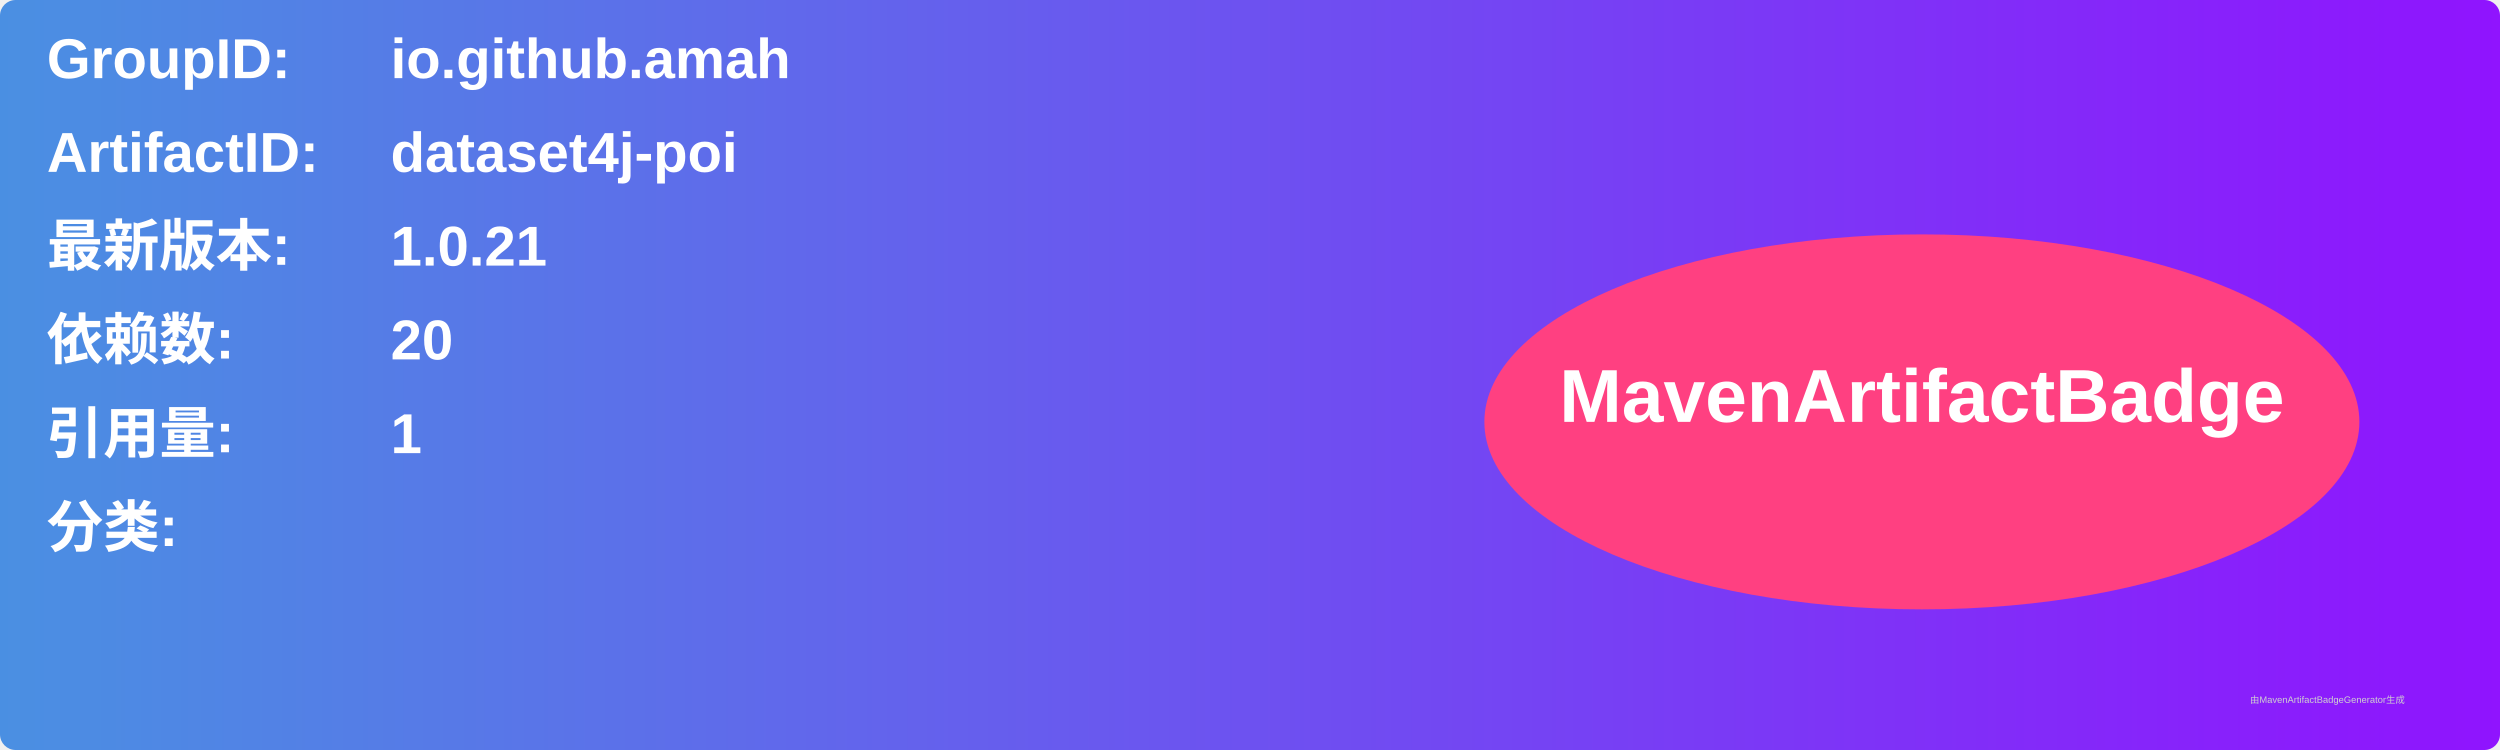
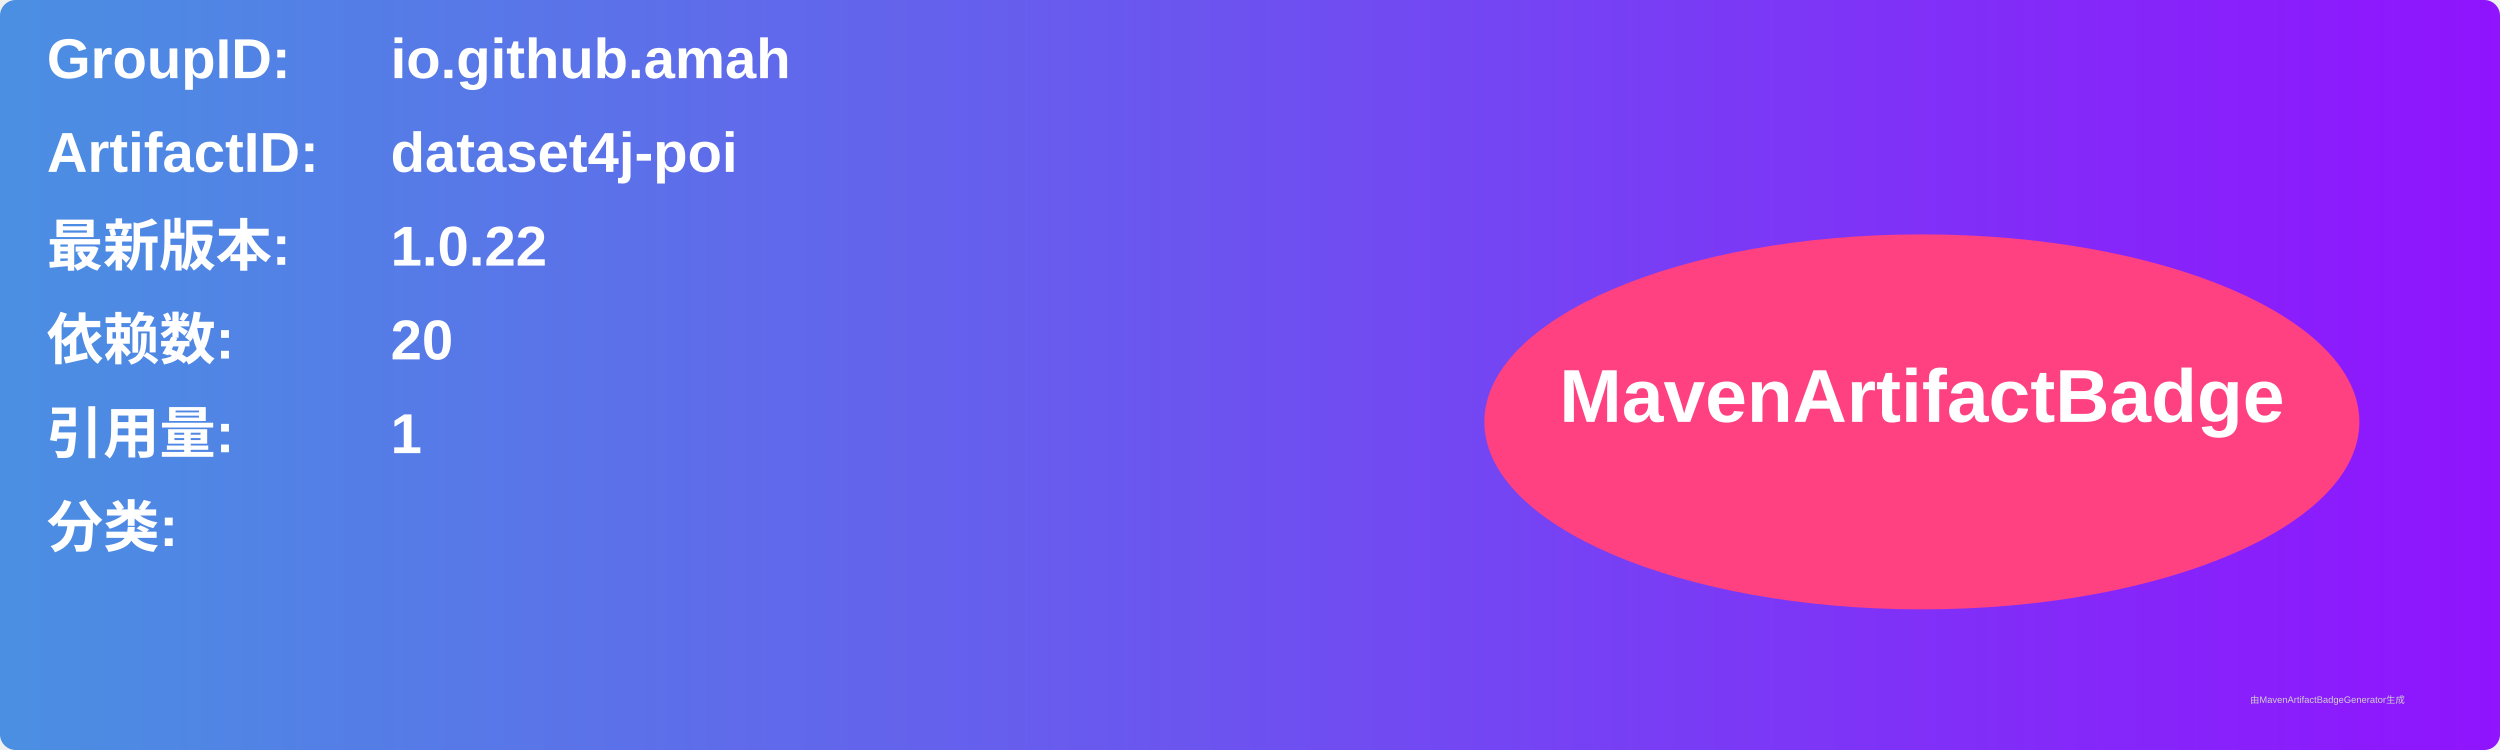
<svg xmlns="http://www.w3.org/2000/svg" width="800" height="240" viewBox="0 0 800 240">
  <linearGradient id="grad" x1="0%" y1="0%" x2="100%" y2="0%">
    <stop offset="0%" stop-color="#4a90e2" />
    <stop offset="100%" stop-color="#9013fe" />
  </linearGradient>
  <rect width="100%" height="100%" rx="5" ry="5" fill="url(#grad)" />
  <g transform="translate(15, 15)">
    <text x="0" y="10" font-family="Arial" font-size="18" fill="white" font-weight="bold" width="260">GroupID:</text>
    <text x="110" y="10" font-family="Arial" font-size="18" fill="white" font-weight="bold" width="460">io.github.amah</text>
    <text x="0" y="40" font-family="Arial" font-size="18" fill="white" font-weight="bold" width="260">ArtifactID:</text>
    <text x="110" y="40" font-family="Arial" font-size="18" fill="white" font-weight="bold" width="460">dataset4j-poi</text>
    <text x="0" y="70" font-family="Arial" font-size="18" fill="white" font-weight="bold">最新版本:</text>
    <text x="110" y="70" font-family="Arial" font-size="18" fill="white" font-weight="bold">
-       <tspan font-weight="bold">1.0.21</tspan>
+       <tspan font-weight="bold">1.0.22</tspan>
    </text>
    <text x="0" y="100" font-family="Arial" font-size="18" fill="white" font-weight="bold">依赖数: </text>
    <text x="110" y="100" font-family="Arial" font-size="18" fill="white">
      <tspan font-weight="bold">20</tspan>
    </text>
    <text x="0" y="130" font-family="Arial" font-size="18" fill="white" font-weight="bold">引用量: </text>
    <text x="110" y="130" font-family="Arial" font-size="18" fill="white">
      <tspan font-weight="bold">1</tspan>
    </text>
    <text x="0" y="160" font-family="Arial" font-size="18" fill="white" font-weight="bold">分类:</text>
    <text x="10" y="190" font-family="Arial" font-size="10" fill="white">
      <tspan font-weight="bold" />
    </text>
    <ellipse cx="600" cy="120" rx="140" ry="60" fill="#ff4081" />
    <text x="600" y="120" text-anchor="middle" font-family="Arial" font-size="24" fill="white" font-weight="bold">MavenArtifactBadge</text>
  </g>
  <text x="720" y="225" font-family="Arial" font-size="3" fill="#d0d0d0">由MavenArtifactBadgeGenerator生成</text>
</svg>
